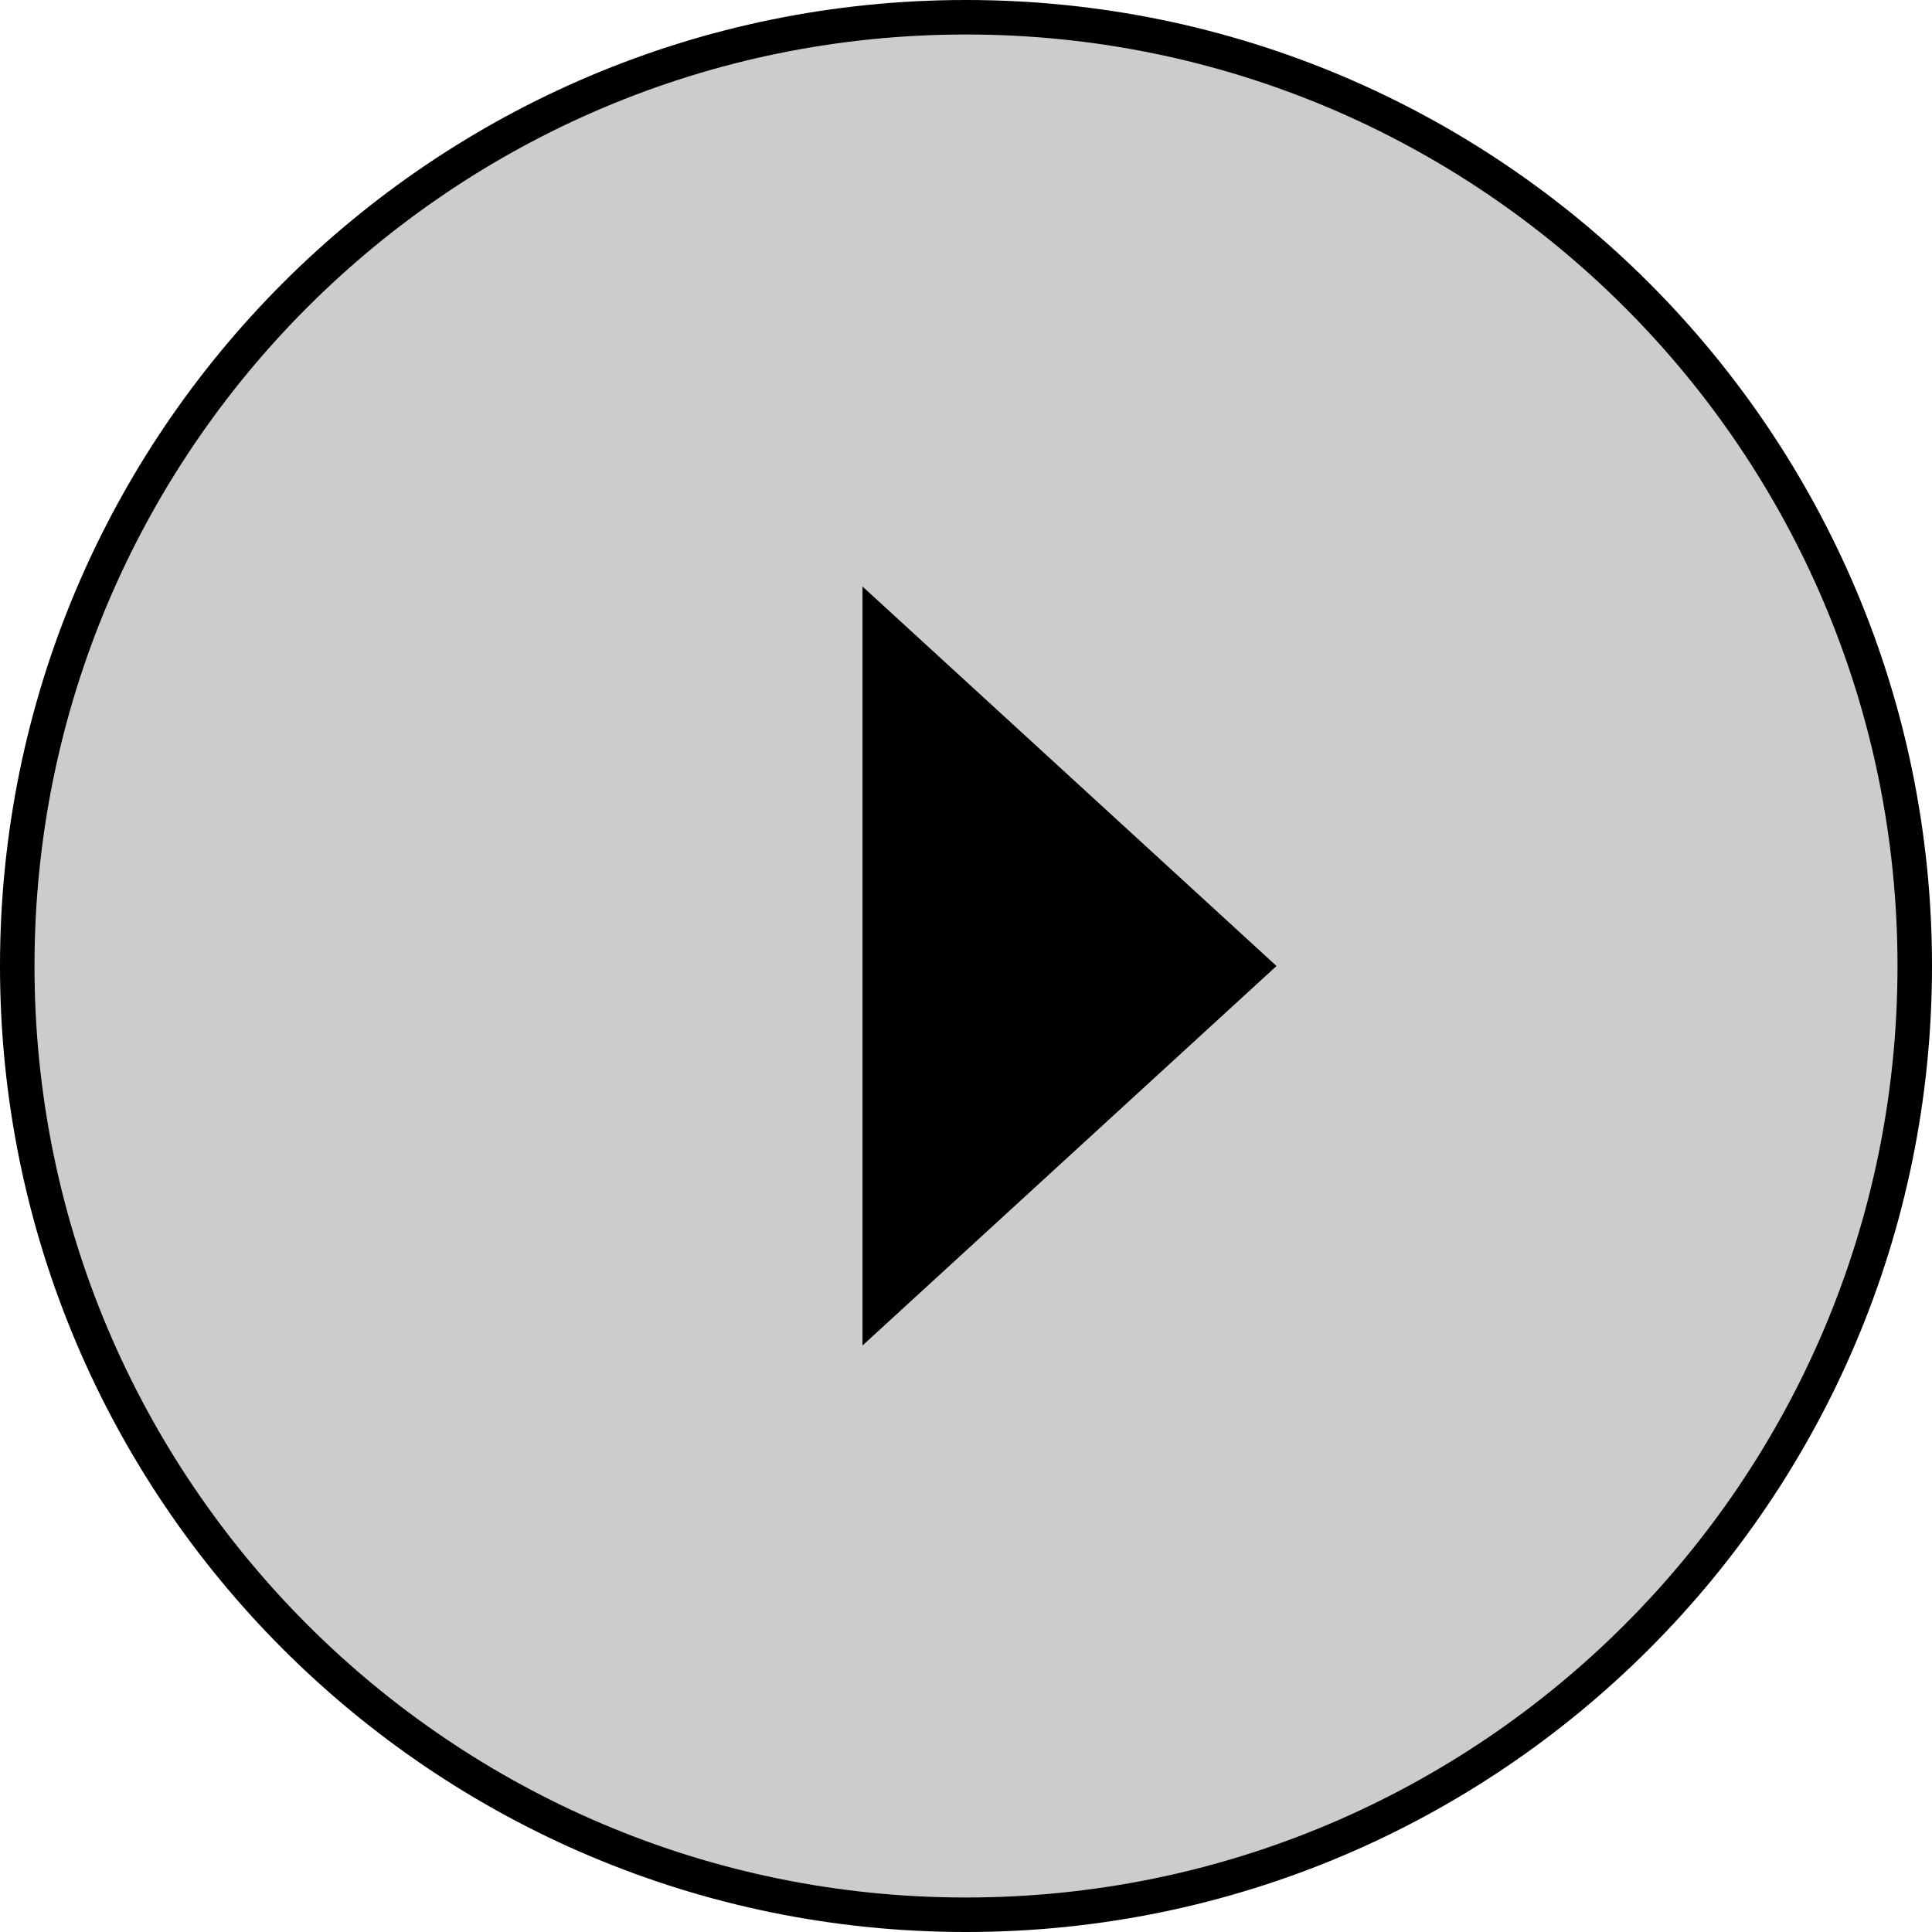
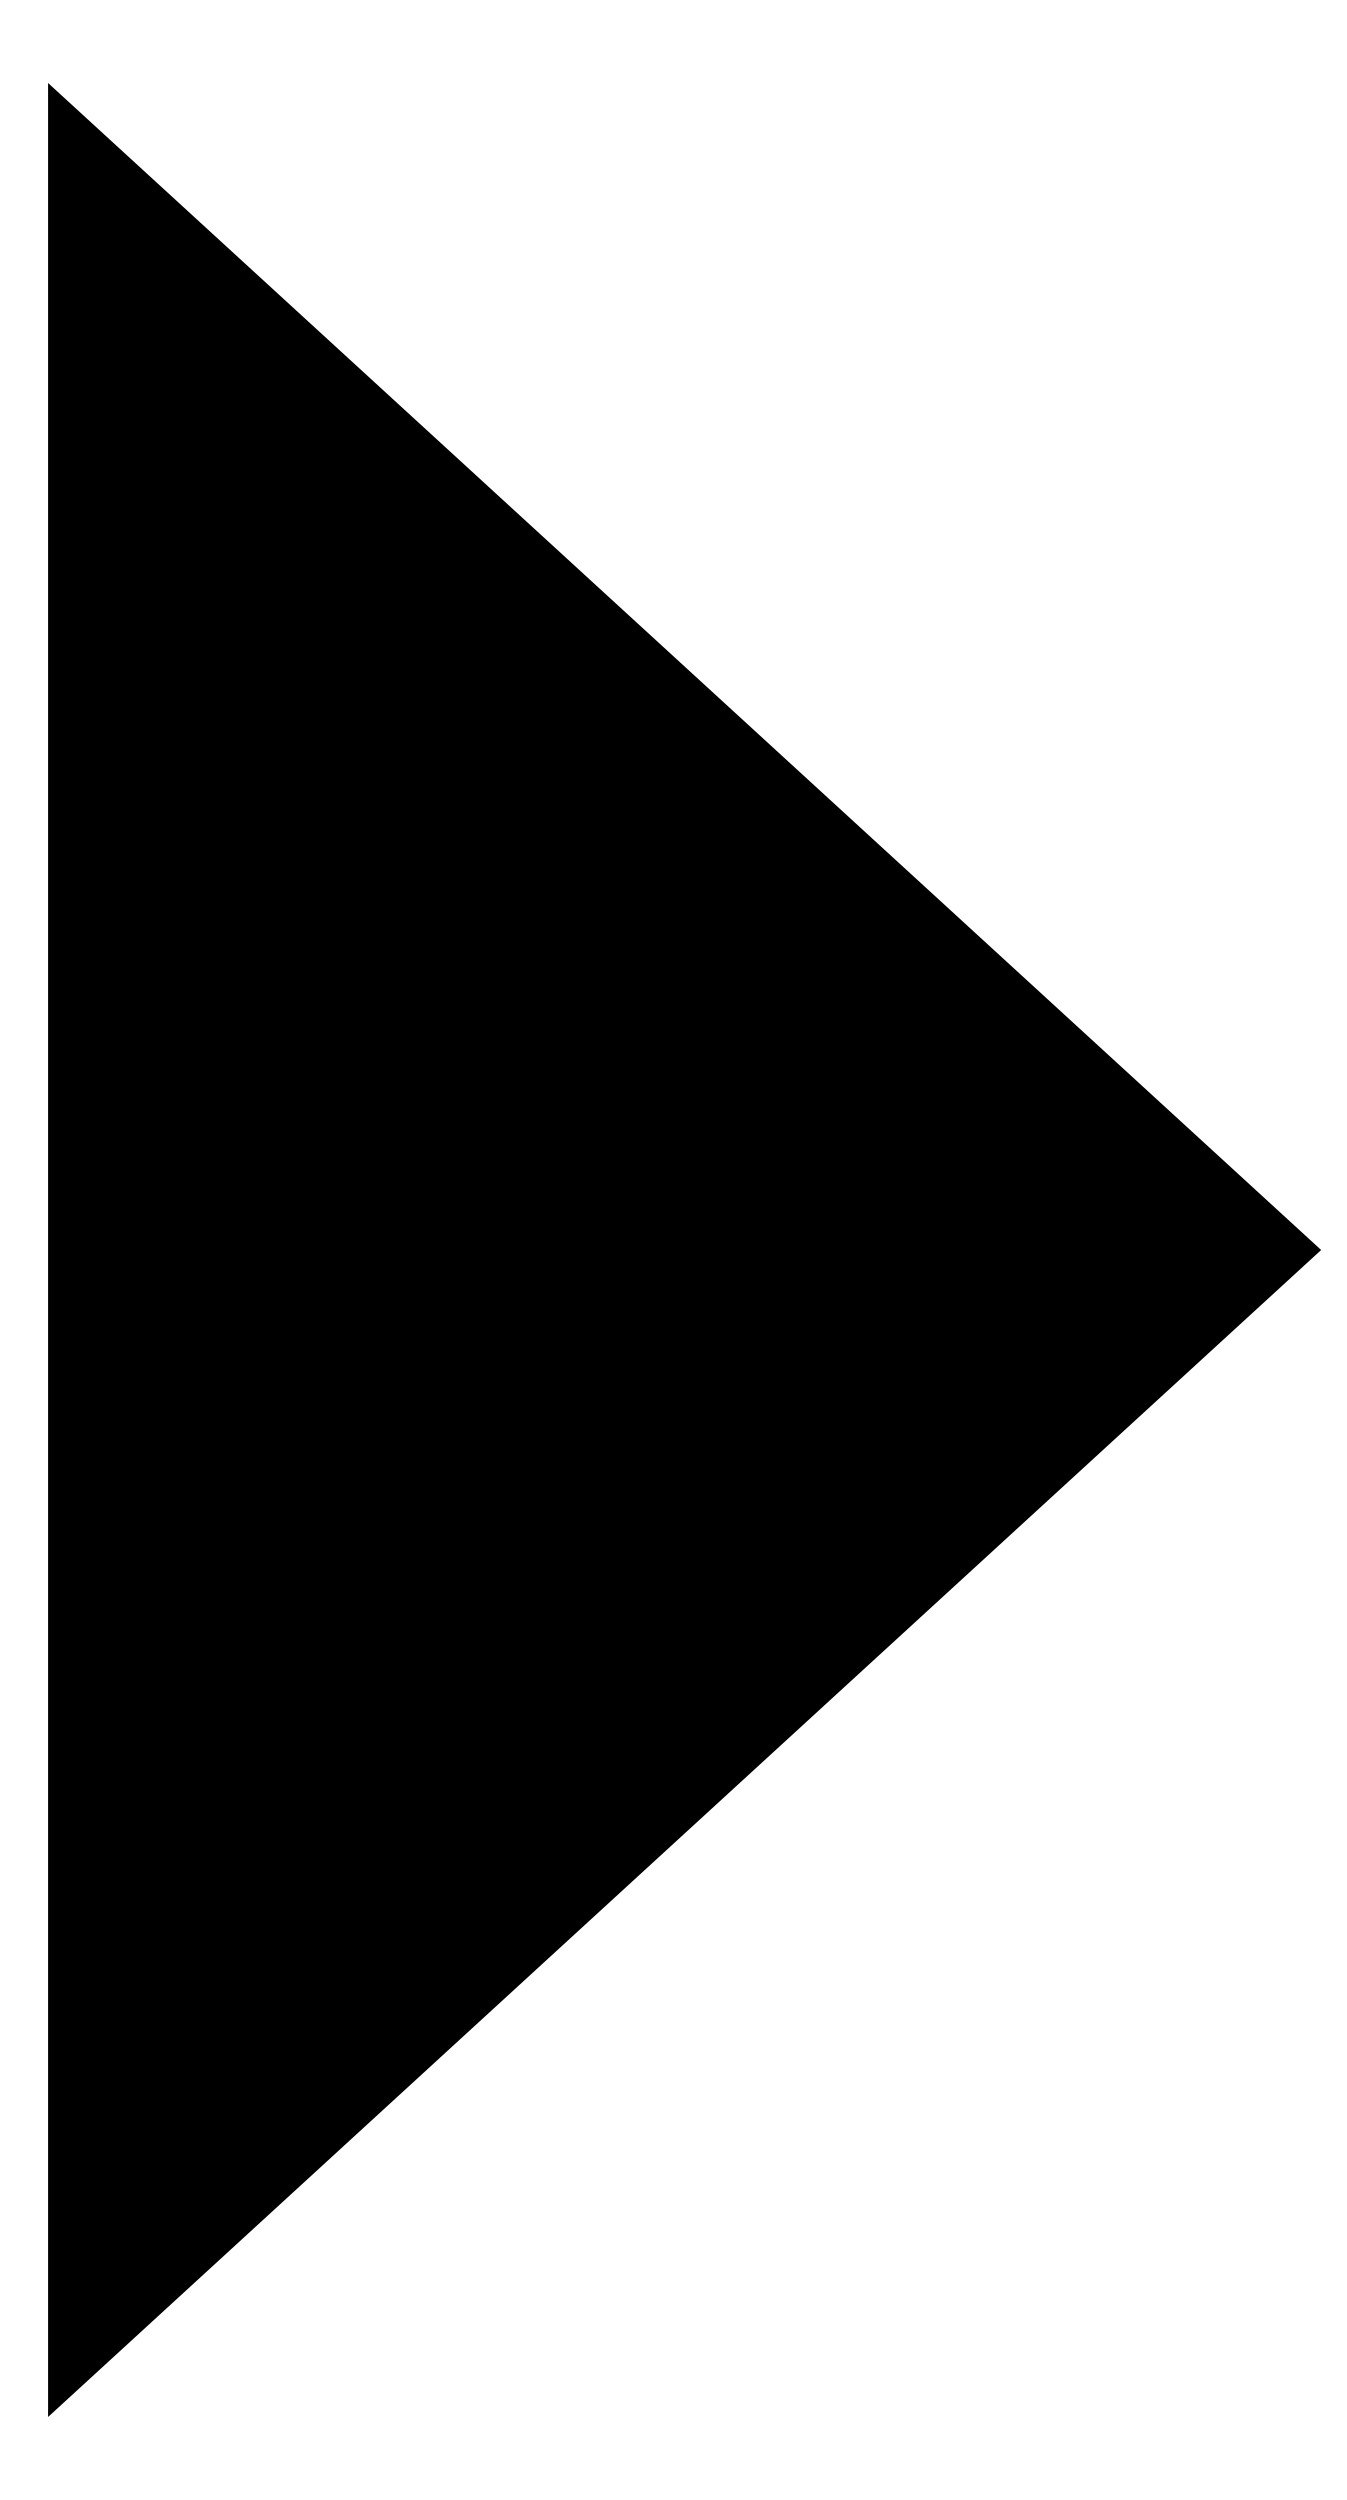
- <svg xmlns="http://www.w3.org/2000/svg" width="56" height="56" viewBox="0 0 56 56" fill="none">
-   <g id="button/play">
-     <circle id="back" cx="28" cy="28" r="27.5" fill="currentColor" fill-opacity="0.2" stroke="currentColor" />
-     <path id="arrow" d="M37 28L25 17V39L37 28Z" fill="currentColor" />
-   </g>
+ <svg xmlns="http://www.w3.org/2000/svg" width="14" height="26" viewBox="0 0 14 26" fill="none">
+   <path d="M13 13L1 2V24L13 13Z" fill="currentColor" stroke="currentColor" />
</svg>
